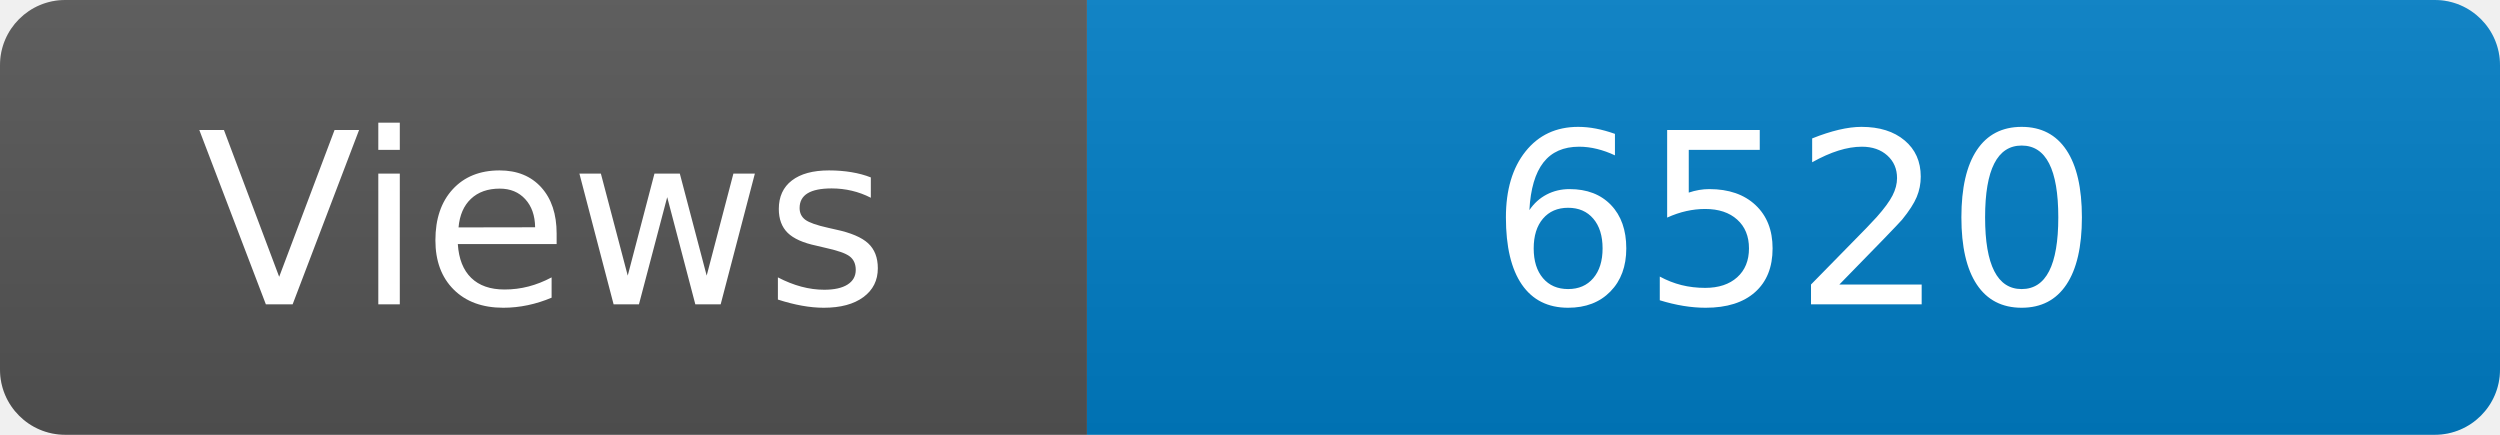
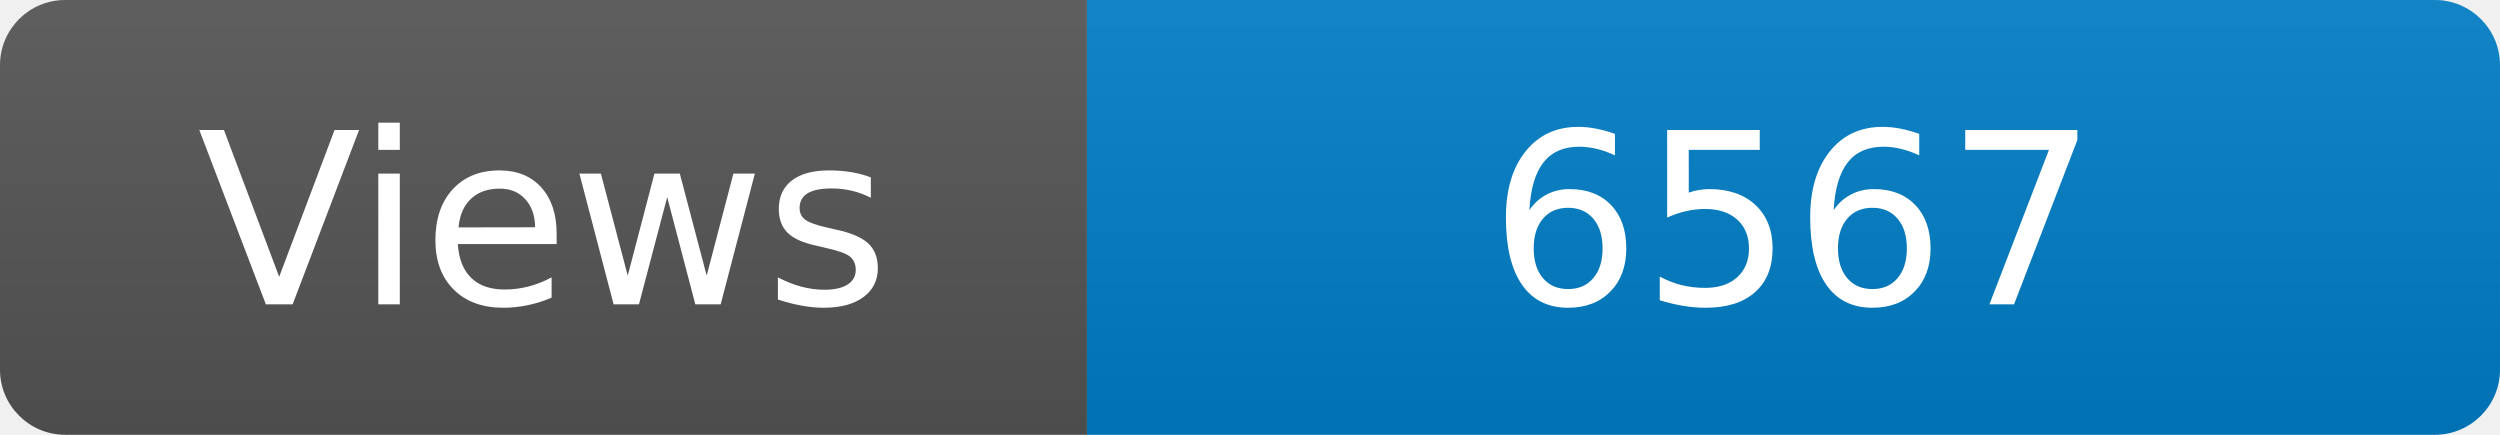
<svg xmlns="http://www.w3.org/2000/svg" width="115" height="20" role="img" aria-label="Maintained?: yes">
  <linearGradient id="s" x2="0" y2="100%">
    <stop offset="0" stop-color="#bbb" stop-opacity=".1" />
    <stop offset="1" stop-opacity=".1" />
  </linearGradient>
  <clipPath id="r">
    <rect width="115" height="20" rx="3" fill="#fff" />
  </clipPath>
  <g clip-path="url(#r)">
    <rect width="50" height="20" fill="#555" />
    <rect x="50" width="160" height="20" fill="#007ec6" />
    <rect width="115" height="20" fill="url(#s)" />
  </g>
  <g fill="#fff" text-anchor="middle" font-family="Verdana,Geneva,DejaVu Sans,sans-serif" font-size="110">
    <text x="250" y="140" transform="scale(.1)" fill="#fff">Views</text>
-     <text x="825" y="140" transform="scale(.1)" fill="#fff">6520</text>
+     <text x="825" y="140" transform="scale(.1)" fill="#fff">6567</text>
  </g>
</svg>
